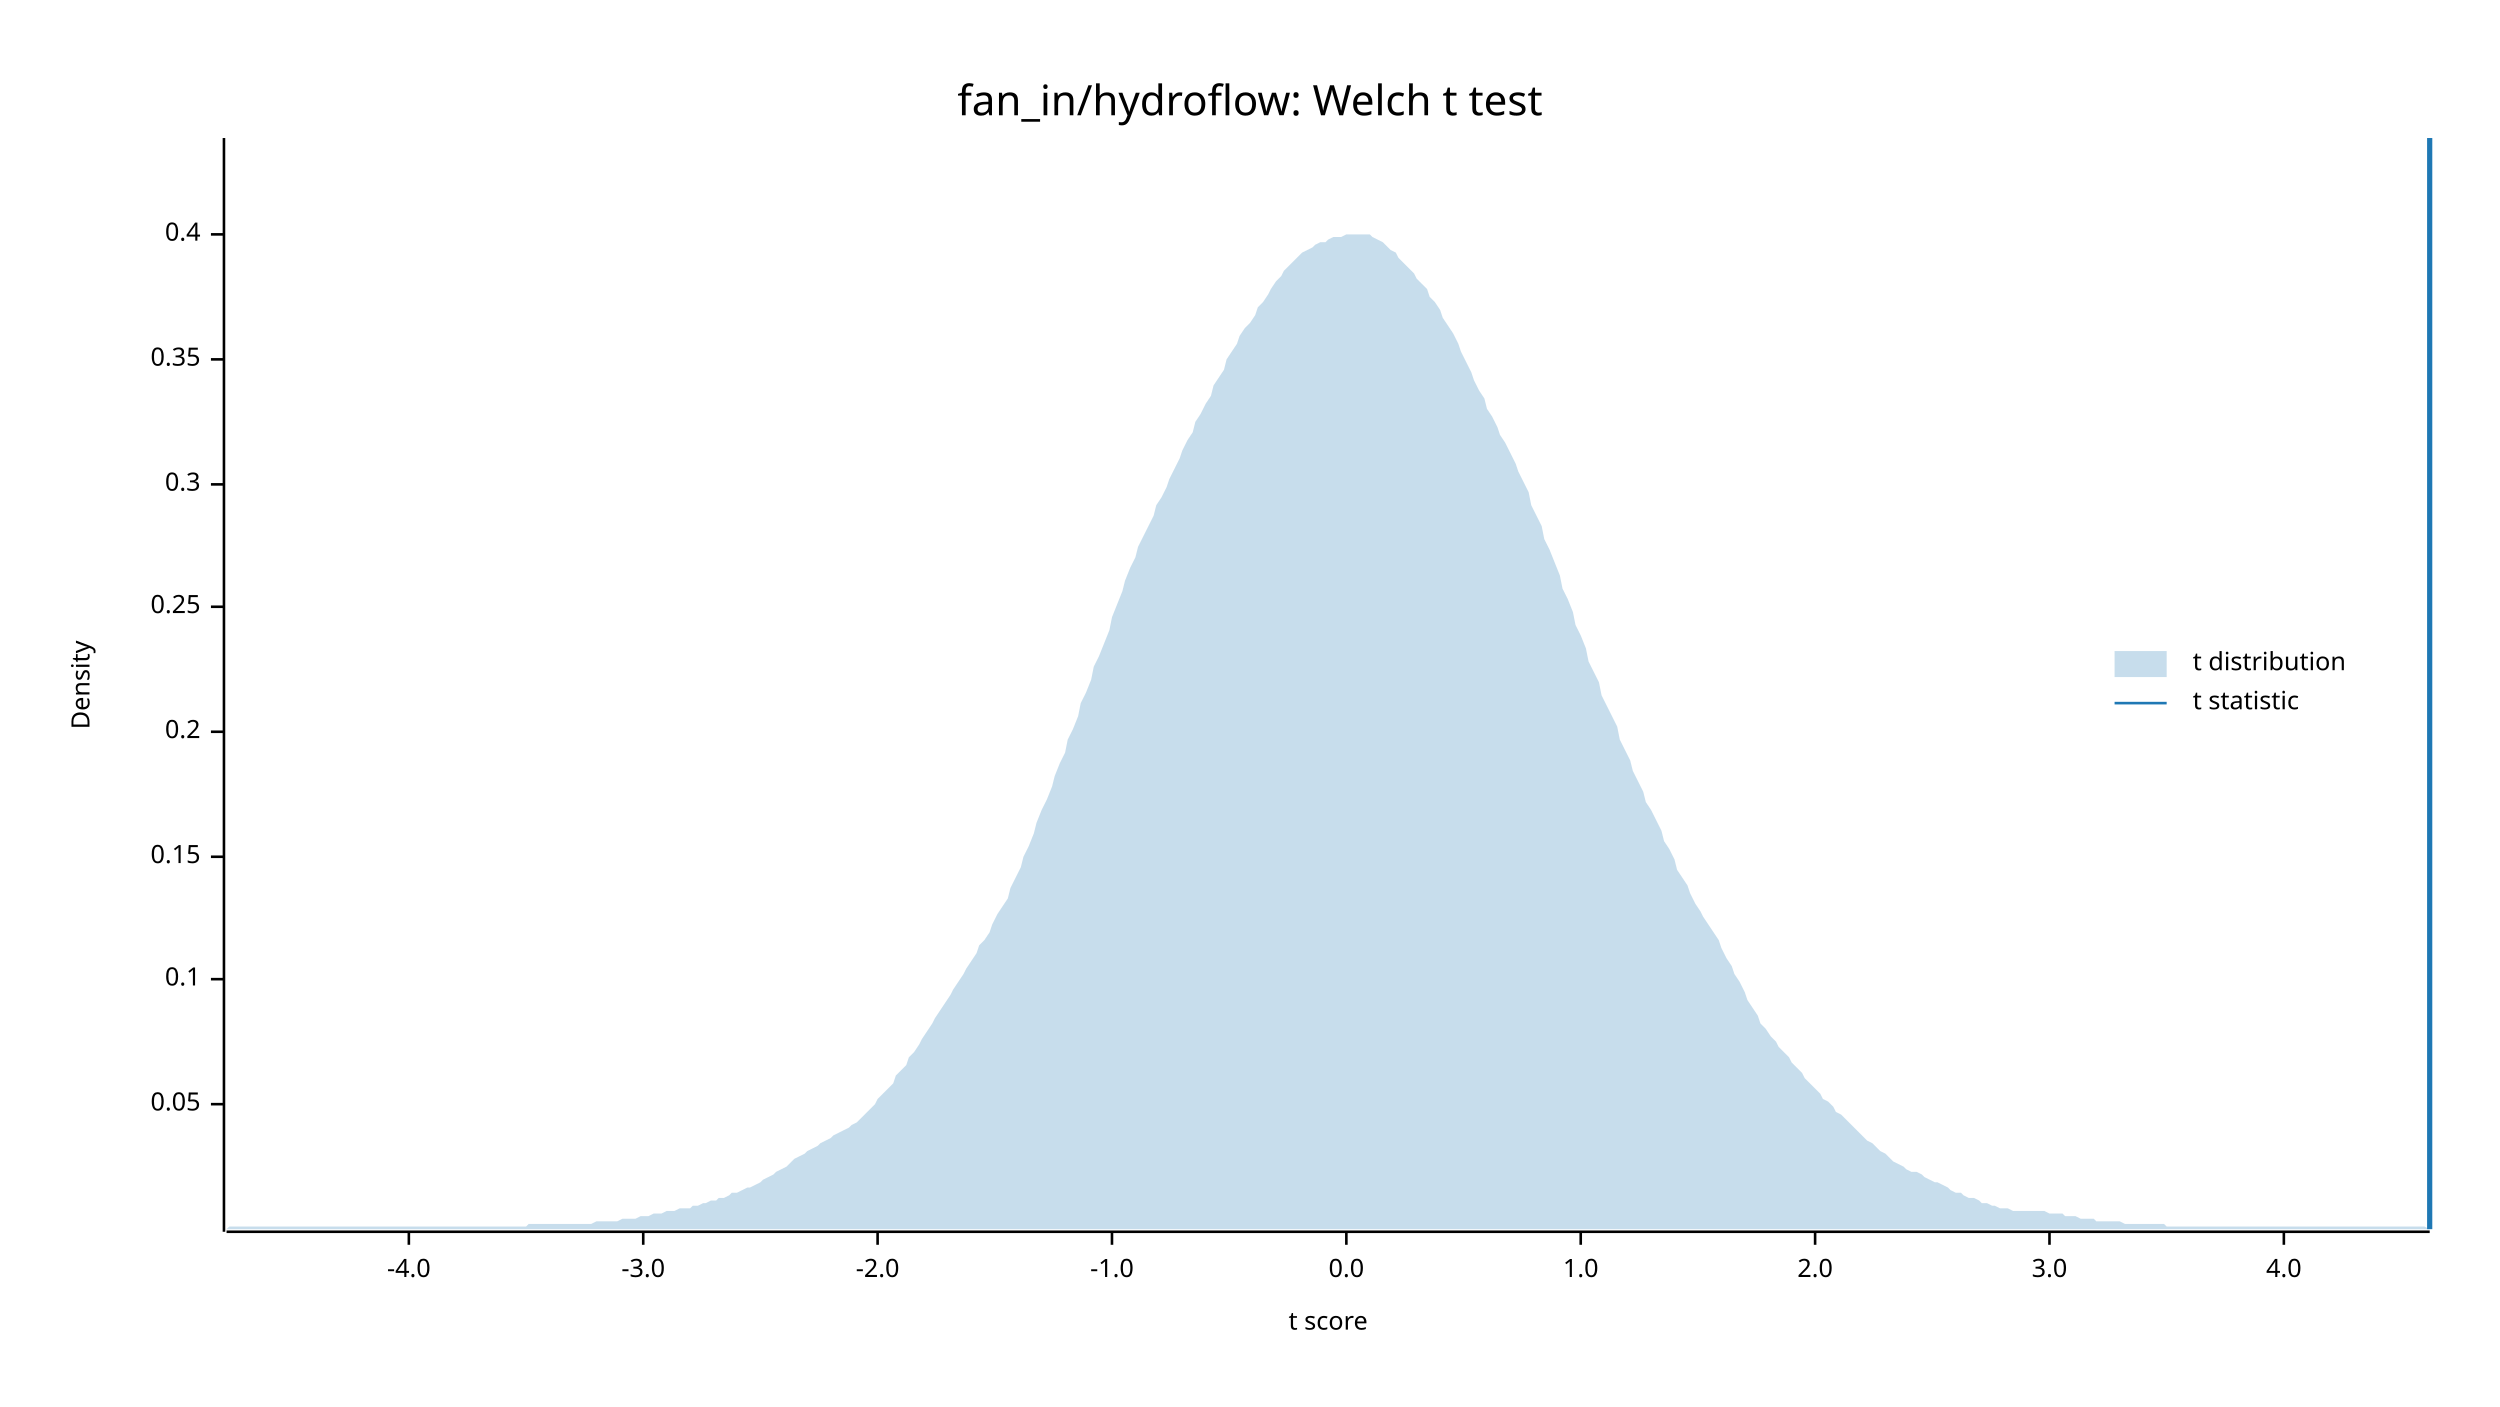
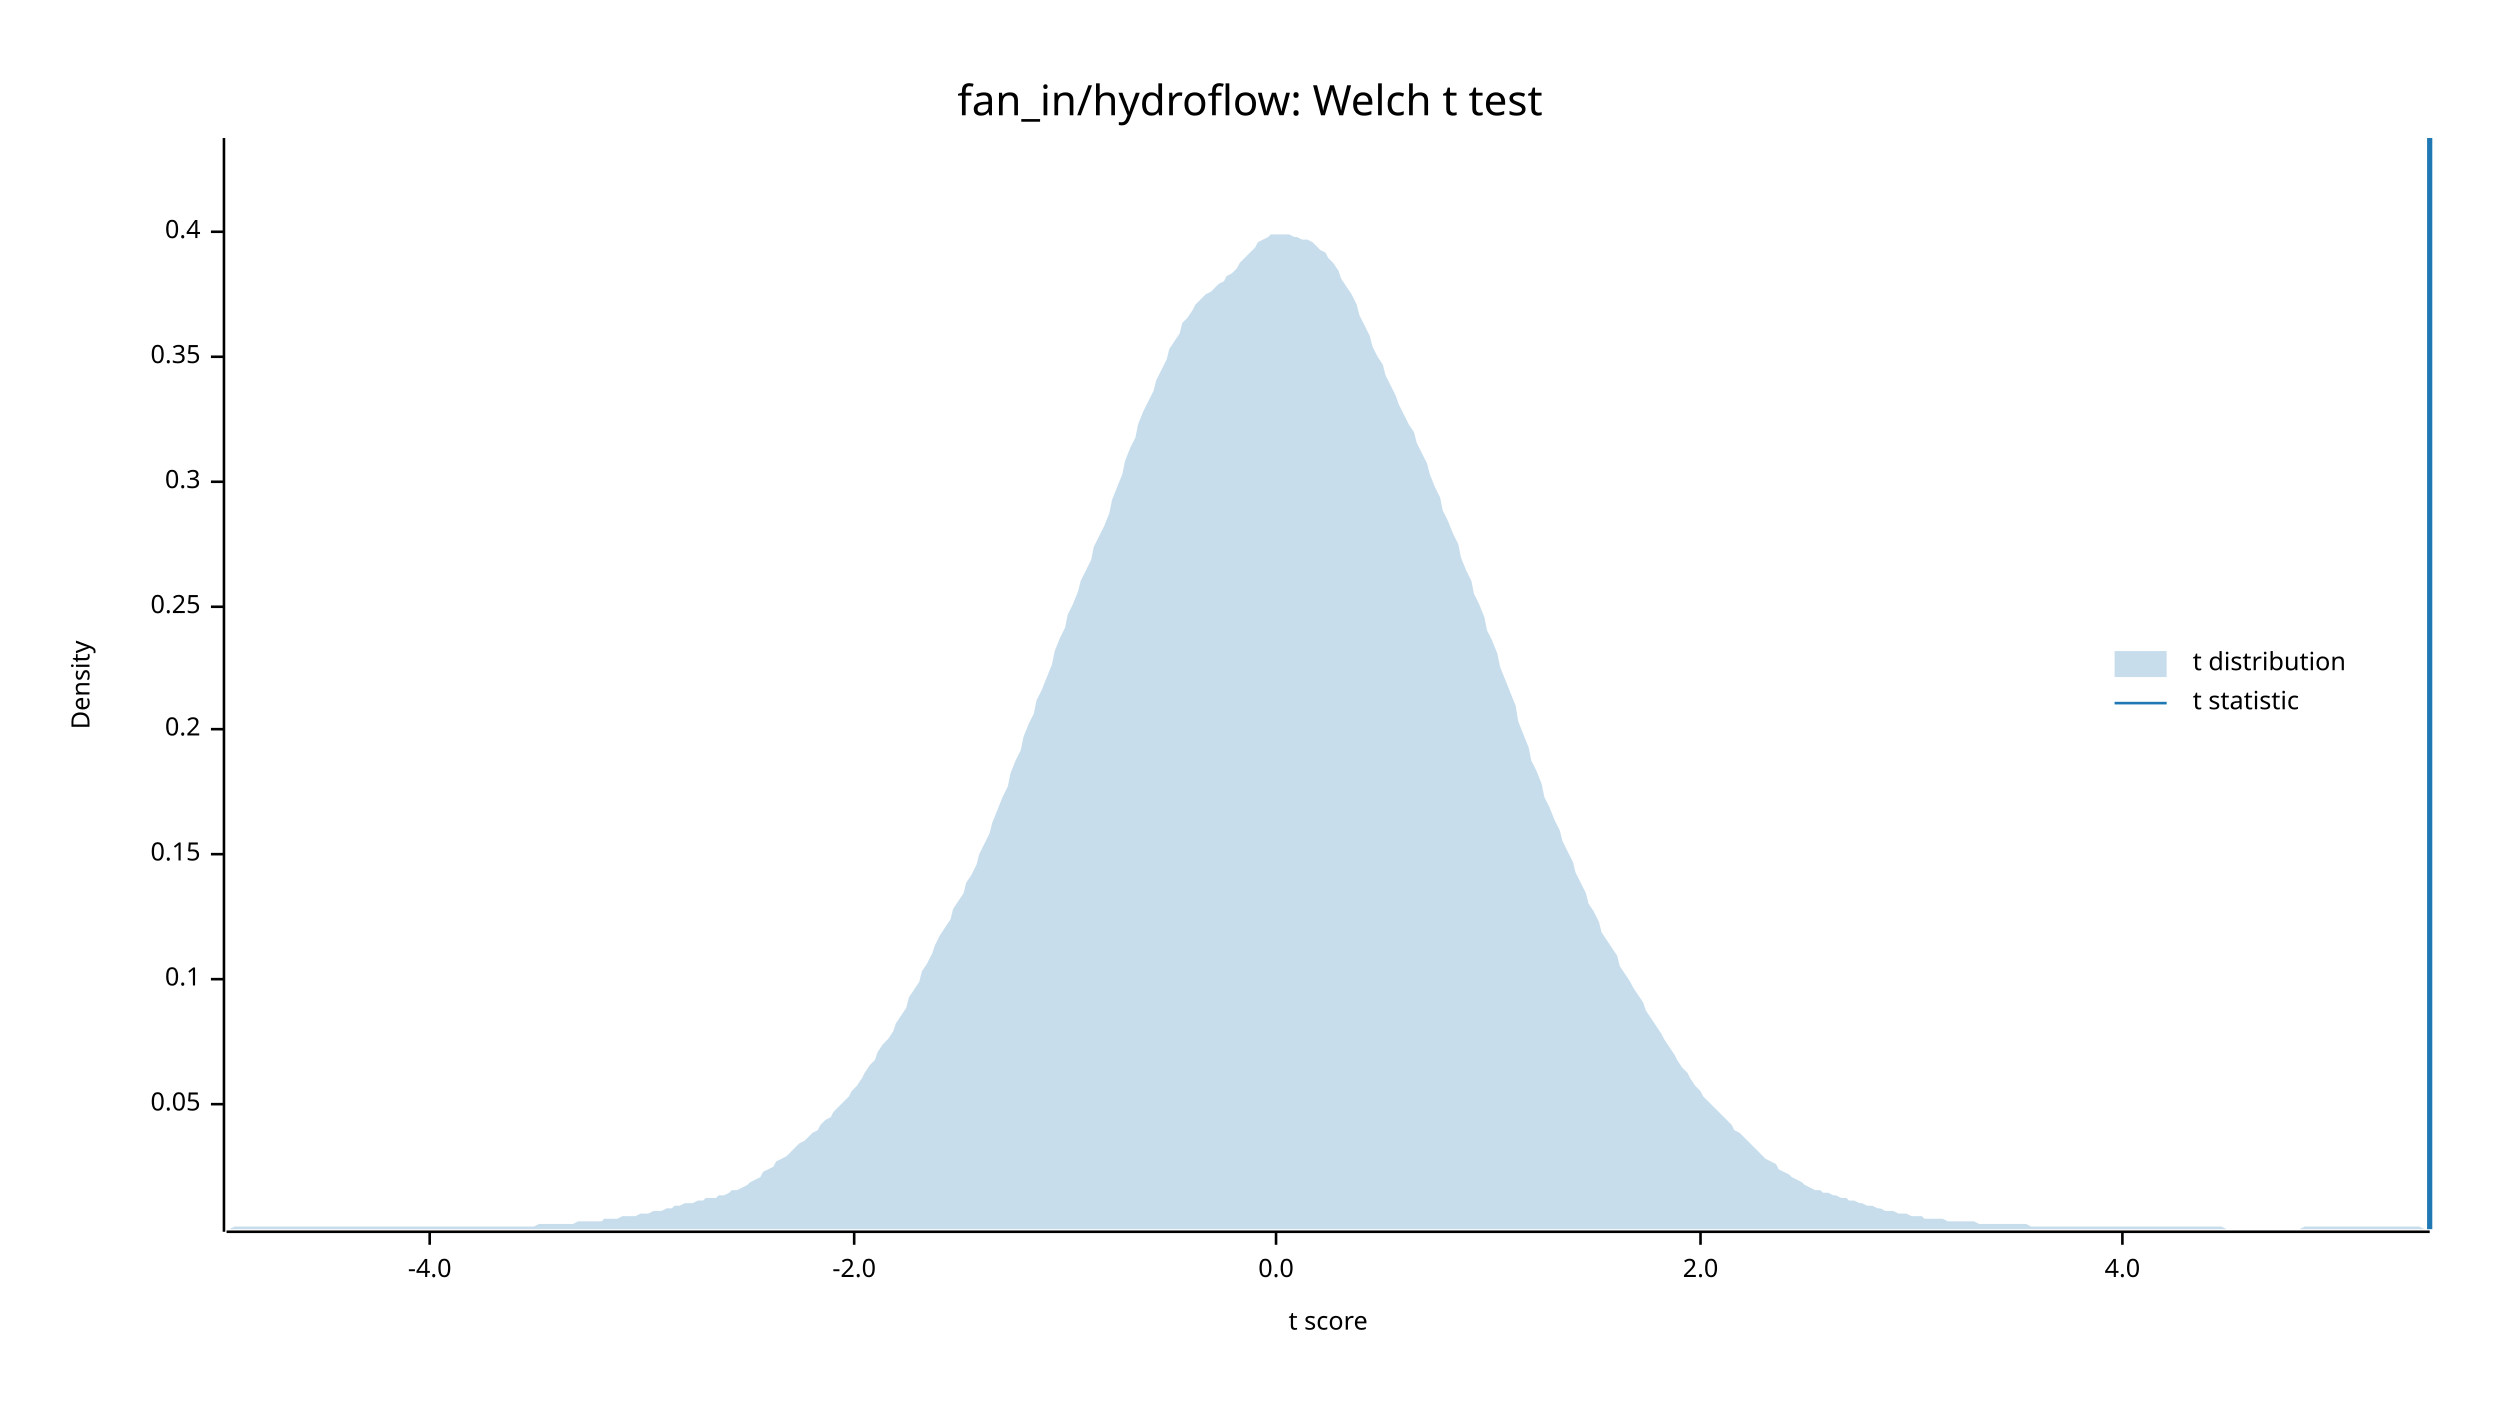
<svg xmlns="http://www.w3.org/2000/svg" width="960" height="540" viewBox="0 0 960 540">
  <text x="480" y="32" dy="0.76em" text-anchor="middle" font-family="sans-serif" font-size="16.129" opacity="1" fill="#000000">
fan_in/hydroflow: Welch t test
</text>
  <text x="27" y="263" dy="0.76em" text-anchor="middle" font-family="sans-serif" font-size="9.677" opacity="1" fill="#000000" transform="rotate(270, 27, 263)">
Density
</text>
  <text x="510" y="513" dy="-0.5ex" text-anchor="middle" font-family="sans-serif" font-size="9.677" opacity="1" fill="#000000">
t score
</text>
  <polyline fill="none" opacity="1" stroke="#000000" stroke-width="1" points="86,53 86,473 " />
  <text x="77" y="424" dy="0.5ex" text-anchor="end" font-family="sans-serif" font-size="9.677" opacity="1" fill="#000000">
0.05
</text>
  <polyline fill="none" opacity="1" stroke="#000000" stroke-width="1" points="81,424 86,424 " />
  <text x="77" y="376" dy="0.5ex" text-anchor="end" font-family="sans-serif" font-size="9.677" opacity="1" fill="#000000">
0.1
</text>
  <polyline fill="none" opacity="1" stroke="#000000" stroke-width="1" points="81,376 86,376 " />
-   <text x="77" y="329" dy="0.5ex" text-anchor="end" font-family="sans-serif" font-size="9.677" opacity="1" fill="#000000">
+   <text x="77" y="328" dy="0.5ex" text-anchor="end" font-family="sans-serif" font-size="9.677" opacity="1" fill="#000000">
0.15
</text>
-   <polyline fill="none" opacity="1" stroke="#000000" stroke-width="1" points="81,329 86,329 " />
-   <text x="77" y="281" dy="0.5ex" text-anchor="end" font-family="sans-serif" font-size="9.677" opacity="1" fill="#000000">
+   <polyline fill="none" opacity="1" stroke="#000000" stroke-width="1" points="81,328 86,328 " />
+   <text x="77" y="280" dy="0.5ex" text-anchor="end" font-family="sans-serif" font-size="9.677" opacity="1" fill="#000000">
0.2
</text>
-   <polyline fill="none" opacity="1" stroke="#000000" stroke-width="1" points="81,281 86,281 " />
+   <polyline fill="none" opacity="1" stroke="#000000" stroke-width="1" points="81,280 86,280 " />
  <text x="77" y="233" dy="0.5ex" text-anchor="end" font-family="sans-serif" font-size="9.677" opacity="1" fill="#000000">
0.25
</text>
  <polyline fill="none" opacity="1" stroke="#000000" stroke-width="1" points="81,233 86,233 " />
-   <text x="77" y="186" dy="0.5ex" text-anchor="end" font-family="sans-serif" font-size="9.677" opacity="1" fill="#000000">
+   <text x="77" y="185" dy="0.5ex" text-anchor="end" font-family="sans-serif" font-size="9.677" opacity="1" fill="#000000">
0.3
</text>
-   <polyline fill="none" opacity="1" stroke="#000000" stroke-width="1" points="81,186 86,186 " />
-   <text x="77" y="138" dy="0.5ex" text-anchor="end" font-family="sans-serif" font-size="9.677" opacity="1" fill="#000000">
+   <polyline fill="none" opacity="1" stroke="#000000" stroke-width="1" points="81,185 86,185 " />
+   <text x="77" y="137" dy="0.5ex" text-anchor="end" font-family="sans-serif" font-size="9.677" opacity="1" fill="#000000">
0.35
</text>
-   <polyline fill="none" opacity="1" stroke="#000000" stroke-width="1" points="81,138 86,138 " />
-   <text x="77" y="90" dy="0.5ex" text-anchor="end" font-family="sans-serif" font-size="9.677" opacity="1" fill="#000000">
+   <polyline fill="none" opacity="1" stroke="#000000" stroke-width="1" points="81,137 86,137 " />
+   <text x="77" y="89" dy="0.5ex" text-anchor="end" font-family="sans-serif" font-size="9.677" opacity="1" fill="#000000">
0.4
</text>
-   <polyline fill="none" opacity="1" stroke="#000000" stroke-width="1" points="81,90 86,90 " />
+   <polyline fill="none" opacity="1" stroke="#000000" stroke-width="1" points="81,89 86,89 " />
  <polyline fill="none" opacity="1" stroke="#000000" stroke-width="1" points="87,473 933,473 " />
-   <text x="157" y="483" dy="0.76em" text-anchor="middle" font-family="sans-serif" font-size="9.677" opacity="1" fill="#000000">
+   <text x="165" y="483" dy="0.76em" text-anchor="middle" font-family="sans-serif" font-size="9.677" opacity="1" fill="#000000">
-4.0
</text>
-   <polyline fill="none" opacity="1" stroke="#000000" stroke-width="1" points="157,473 157,478 " />
-   <text x="247" y="483" dy="0.76em" text-anchor="middle" font-family="sans-serif" font-size="9.677" opacity="1" fill="#000000">
- -3.0
- </text>
-   <polyline fill="none" opacity="1" stroke="#000000" stroke-width="1" points="247,473 247,478 " />
-   <text x="337" y="483" dy="0.76em" text-anchor="middle" font-family="sans-serif" font-size="9.677" opacity="1" fill="#000000">
+   <polyline fill="none" opacity="1" stroke="#000000" stroke-width="1" points="165,473 165,478 " />
+   <text x="328" y="483" dy="0.76em" text-anchor="middle" font-family="sans-serif" font-size="9.677" opacity="1" fill="#000000">
-2.0
</text>
-   <polyline fill="none" opacity="1" stroke="#000000" stroke-width="1" points="337,473 337,478 " />
-   <text x="427" y="483" dy="0.76em" text-anchor="middle" font-family="sans-serif" font-size="9.677" opacity="1" fill="#000000">
- -1.0
- </text>
-   <polyline fill="none" opacity="1" stroke="#000000" stroke-width="1" points="427,473 427,478 " />
-   <text x="517" y="483" dy="0.76em" text-anchor="middle" font-family="sans-serif" font-size="9.677" opacity="1" fill="#000000">
+   <polyline fill="none" opacity="1" stroke="#000000" stroke-width="1" points="328,473 328,478 " />
+   <text x="490" y="483" dy="0.76em" text-anchor="middle" font-family="sans-serif" font-size="9.677" opacity="1" fill="#000000">
0.0
</text>
-   <polyline fill="none" opacity="1" stroke="#000000" stroke-width="1" points="517,473 517,478 " />
-   <text x="607" y="483" dy="0.76em" text-anchor="middle" font-family="sans-serif" font-size="9.677" opacity="1" fill="#000000">
- 1.0
- </text>
-   <polyline fill="none" opacity="1" stroke="#000000" stroke-width="1" points="607,473 607,478 " />
-   <text x="697" y="483" dy="0.76em" text-anchor="middle" font-family="sans-serif" font-size="9.677" opacity="1" fill="#000000">
+   <polyline fill="none" opacity="1" stroke="#000000" stroke-width="1" points="490,473 490,478 " />
+   <text x="653" y="483" dy="0.76em" text-anchor="middle" font-family="sans-serif" font-size="9.677" opacity="1" fill="#000000">
2.0
</text>
-   <polyline fill="none" opacity="1" stroke="#000000" stroke-width="1" points="697,473 697,478 " />
-   <text x="787" y="483" dy="0.76em" text-anchor="middle" font-family="sans-serif" font-size="9.677" opacity="1" fill="#000000">
- 3.0
- </text>
-   <polyline fill="none" opacity="1" stroke="#000000" stroke-width="1" points="787,473 787,478 " />
-   <text x="877" y="483" dy="0.76em" text-anchor="middle" font-family="sans-serif" font-size="9.677" opacity="1" fill="#000000">
+   <polyline fill="none" opacity="1" stroke="#000000" stroke-width="1" points="653,473 653,478 " />
+   <text x="815" y="483" dy="0.76em" text-anchor="middle" font-family="sans-serif" font-size="9.677" opacity="1" fill="#000000">
4.0
</text>
-   <polyline fill="none" opacity="1" stroke="#000000" stroke-width="1" points="877,473 877,478 " />
-   <polygon opacity="0.25" fill="#1F78B4" points="87,472 88,471 90,471 92,471 93,471 95,471 97,471 98,471 100,471 102,471 103,471 105,471 107,471 109,471 110,471 112,471 114,471 115,471 117,471 119,471 120,471 122,471 124,471 125,471 127,471 129,471 131,471 132,471 134,471 136,471 137,471 139,471 141,471 142,471 144,471 146,471 148,471 149,471 151,471 153,471 154,471 156,471 158,471 159,471 161,471 163,471 164,471 166,471 168,471 170,471 171,471 173,471 175,471 176,471 178,471 180,471 181,471 183,471 185,471 187,471 188,471 190,471 192,471 193,471 195,471 197,471 198,471 200,471 202,471 203,470 205,470 207,470 209,470 210,470 212,470 214,470 215,470 217,470 219,470 220,470 222,470 224,470 226,470 227,470 229,469 231,469 232,469 234,469 236,469 237,469 239,468 241,468 242,468 244,468 246,467 248,467 249,467 251,466 253,466 254,466 256,465 258,465 259,465 261,464 263,464 265,464 266,463 268,463 270,462 271,462 273,461 275,461 276,460 278,460 280,459 281,458 283,458 285,457 287,456 288,456 290,455 292,454 293,453 295,452 297,451 298,450 300,449 302,448 304,446 305,445 307,444 309,443 310,442 312,441 314,440 315,439 317,438 319,437 320,436 322,435 324,434 326,433 327,432 329,431 331,429 332,428 334,426 336,424 337,422 339,420 341,418 343,416 344,413 346,411 348,409 349,406 351,404 353,401 354,399 356,396 358,393 359,391 361,388 363,385 365,382 366,380 368,377 370,374 371,372 373,369 375,366 376,363 378,361 380,358 381,355 383,351 385,348 387,345 388,341 390,337 392,333 393,329 395,325 397,320 398,316 400,311 402,307 404,302 405,298 407,293 409,289 410,284 412,280 414,275 415,270 417,266 419,261 420,256 422,252 424,247 426,242 427,237 429,232 431,227 432,223 434,218 436,214 437,210 439,206 441,202 443,198 444,194 446,191 448,187 449,184 451,180 453,176 454,173 456,169 458,166 459,162 461,159 463,155 465,152 466,148 468,145 470,142 471,138 473,135 475,132 476,129 478,126 480,124 482,121 483,118 485,116 487,113 488,111 490,108 492,106 493,104 495,102 497,100 498,99 500,97 502,96 504,95 505,94 507,93 509,93 510,92 512,91 514,91 515,91 517,90 519,90 521,90 522,90 524,90 526,90 527,91 529,92 531,93 532,94 534,96 536,97 537,99 539,101 541,103 543,105 544,107 546,109 548,111 549,114 551,116 553,119 554,122 556,125 558,128 560,132 561,135 563,139 565,143 566,146 568,150 570,153 571,157 573,160 575,164 576,167 578,170 580,174 582,178 583,181 585,185 587,189 588,194 590,198 592,202 593,207 595,211 597,216 599,221 600,226 602,230 604,235 605,240 607,244 609,249 610,254 612,258 614,262 615,267 617,271 619,275 621,279 622,284 624,288 626,292 627,296 629,300 631,304 632,308 634,311 636,315 638,319 639,323 641,326 643,330 644,334 646,337 648,340 649,343 651,347 653,350 654,352 656,355 658,358 660,361 661,364 663,368 665,371 666,374 668,377 670,381 671,384 673,387 675,390 676,393 678,395 680,398 682,400 683,402 685,404 687,406 688,408 690,410 692,412 693,414 695,416 697,418 699,420 700,422 702,423 704,425 705,427 707,428 709,430 710,431 712,433 714,435 715,436 717,438 719,439 721,441 722,442 724,443 726,445 727,446 729,447 731,448 732,449 734,450 736,450 738,451 739,452 741,453 743,454 744,454 746,455 748,456 749,457 751,458 753,458 754,459 756,460 758,460 760,461 761,462 763,462 765,463 766,463 768,464 770,464 771,464 773,465 775,465 777,465 778,465 780,465 782,465 783,465 785,465 787,466 788,466 790,466 792,466 793,467 795,467 797,467 799,468 800,468 802,468 804,468 805,469 807,469 809,469 810,469 812,469 814,469 816,470 817,470 819,470 821,470 822,470 824,470 826,470 827,470 829,470 831,470 832,471 834,471 836,471 838,471 839,471 841,471 843,471 844,471 846,471 848,471 849,471 851,471 853,471 855,471 856,471 858,471 860,471 861,471 863,471 865,471 866,471 868,471 870,471 871,471 873,471 875,471 877,471 878,471 880,471 882,471 883,471 885,471 887,471 888,471 890,471 892,471 894,471 895,471 897,471 899,471 900,471 902,471 904,471 905,471 907,471 909,471 910,471 912,471 914,471 916,471 917,471 919,471 921,471 922,471 924,471 926,471 927,471 929,471 931,471 933,472 933,472 87,472 " />
+   <polyline fill="none" opacity="1" stroke="#000000" stroke-width="1" points="815,473 815,478 " />
+   <polygon opacity="0.25" fill="#1F78B4" points="87,472 88,472 90,471 92,471 93,471 95,471 97,471 98,471 100,471 102,471 103,471 105,471 107,471 109,471 110,471 112,471 114,471 115,471 117,471 119,471 120,471 122,471 124,471 125,471 127,471 129,471 131,471 132,471 134,471 136,471 137,471 139,471 141,471 142,471 144,471 146,471 148,471 149,471 151,471 153,471 154,471 156,471 158,471 159,471 161,471 163,471 164,471 166,471 168,471 170,471 171,471 173,471 175,471 176,471 178,471 180,471 181,471 183,471 185,471 187,471 188,471 190,471 192,471 193,471 195,471 197,471 198,471 200,471 202,471 203,471 205,471 207,470 209,470 210,470 212,470 214,470 215,470 217,470 219,470 220,470 222,469 224,469 226,469 227,469 229,469 231,469 232,468 234,468 236,468 237,468 239,467 241,467 242,467 244,467 246,466 248,466 249,466 251,465 253,465 254,465 256,464 258,464 259,463 261,463 263,462 265,462 266,462 268,461 270,461 271,460 273,460 275,460 276,459 278,459 280,458 281,457 283,457 285,456 287,455 288,454 290,453 292,452 293,450 295,449 297,448 298,446 300,445 302,444 304,442 305,441 307,439 309,438 310,437 312,435 314,434 315,432 317,430 319,429 320,427 322,425 324,423 326,421 327,419 329,417 331,414 332,412 334,409 336,407 337,404 339,401 341,399 343,396 344,393 346,390 348,387 349,383 351,380 353,377 354,373 356,370 358,366 359,363 361,359 363,356 365,353 366,349 368,346 370,343 371,339 373,336 375,332 376,328 378,324 380,320 381,316 383,311 385,306 387,302 388,297 390,292 392,288 393,283 395,278 397,274 398,269 400,265 402,260 404,255 405,250 407,245 409,241 410,236 412,232 414,227 415,223 417,219 419,215 420,210 422,206 424,202 426,197 427,192 429,187 431,182 432,177 434,172 436,168 437,163 439,158 441,154 443,150 444,146 446,142 448,138 449,134 451,131 453,128 454,124 456,122 458,119 459,117 461,115 463,113 465,112 466,111 468,109 470,108 471,106 473,105 475,103 476,101 478,99 480,97 482,95 483,93 485,92 487,91 488,90 490,90 492,90 493,90 495,90 497,91 498,91 500,92 502,92 504,93 505,94 507,96 509,97 510,99 512,101 514,104 515,107 517,110 519,113 521,117 522,121 524,125 526,129 527,133 529,137 531,140 532,144 534,148 536,152 537,155 539,159 541,163 543,166 544,170 546,174 548,178 549,182 551,187 553,191 554,196 556,200 558,205 560,209 561,214 563,219 565,223 566,228 568,232 570,237 571,242 573,246 575,251 576,256 578,261 580,266 582,271 583,277 585,282 587,287 588,292 590,296 592,301 593,306 595,310 597,315 599,319 600,323 602,327 604,331 605,335 607,339 609,343 610,347 612,350 614,354 615,358 617,361 619,364 621,367 622,371 624,374 626,377 627,379 629,382 631,385 632,388 634,391 636,394 638,397 639,399 641,402 643,405 644,407 646,410 648,412 649,414 651,417 653,419 654,421 656,423 658,425 660,427 661,428 663,430 665,432 666,434 668,435 670,437 671,438 673,440 675,442 676,443 678,445 680,446 682,447 683,449 685,450 687,451 688,452 690,453 692,454 693,455 695,456 697,457 699,457 700,458 702,458 704,459 705,459 707,460 709,460 710,461 712,461 714,462 715,462 717,463 719,463 721,464 722,464 724,465 726,465 727,465 729,466 731,466 732,466 734,467 736,467 738,467 739,468 741,468 743,468 744,468 746,468 748,469 749,469 751,469 753,469 754,469 756,469 758,469 760,470 761,470 763,470 765,470 766,470 768,470 770,470 771,470 773,470 775,470 777,470 778,470 780,471 782,471 783,471 785,471 787,471 788,471 790,471 792,471 793,471 795,471 797,471 799,471 800,471 802,471 804,471 805,471 807,471 809,471 810,471 812,471 814,471 816,471 817,471 819,471 821,471 822,471 824,471 826,471 827,471 829,471 831,471 832,471 834,471 836,471 838,471 839,471 841,471 843,471 844,471 846,471 848,471 849,471 851,471 853,471 855,472 856,472 858,472 860,472 861,472 863,472 865,472 866,472 868,472 870,472 871,472 873,472 875,472 877,472 878,472 880,472 882,472 883,472 885,471 887,471 888,471 890,471 892,471 894,471 895,471 897,471 899,471 900,471 902,471 904,471 905,471 907,471 909,471 910,471 912,471 914,471 916,471 917,471 919,471 921,471 922,471 924,471 926,471 927,471 929,471 931,472 933,472 933,472 87,472 " />
  <polyline fill="none" opacity="1" stroke="#1F78B4" stroke-width="2" points="933,472 933,53 " />
  <text x="842" y="250" dy="0.76em" text-anchor="start" font-family="sans-serif" font-size="9.677" opacity="1" fill="#000000">
t distribution
</text>
  <text x="842" y="265" dy="0.76em" text-anchor="start" font-family="sans-serif" font-size="9.677" opacity="1" fill="#000000">
t statistic
</text>
  <rect x="812" y="250" width="20" height="10" opacity="0.25" fill="#1F78B4" stroke="none" />
  <polyline fill="none" opacity="1" stroke="#1F78B4" stroke-width="1" points="812,270 832,270 " />
</svg>
